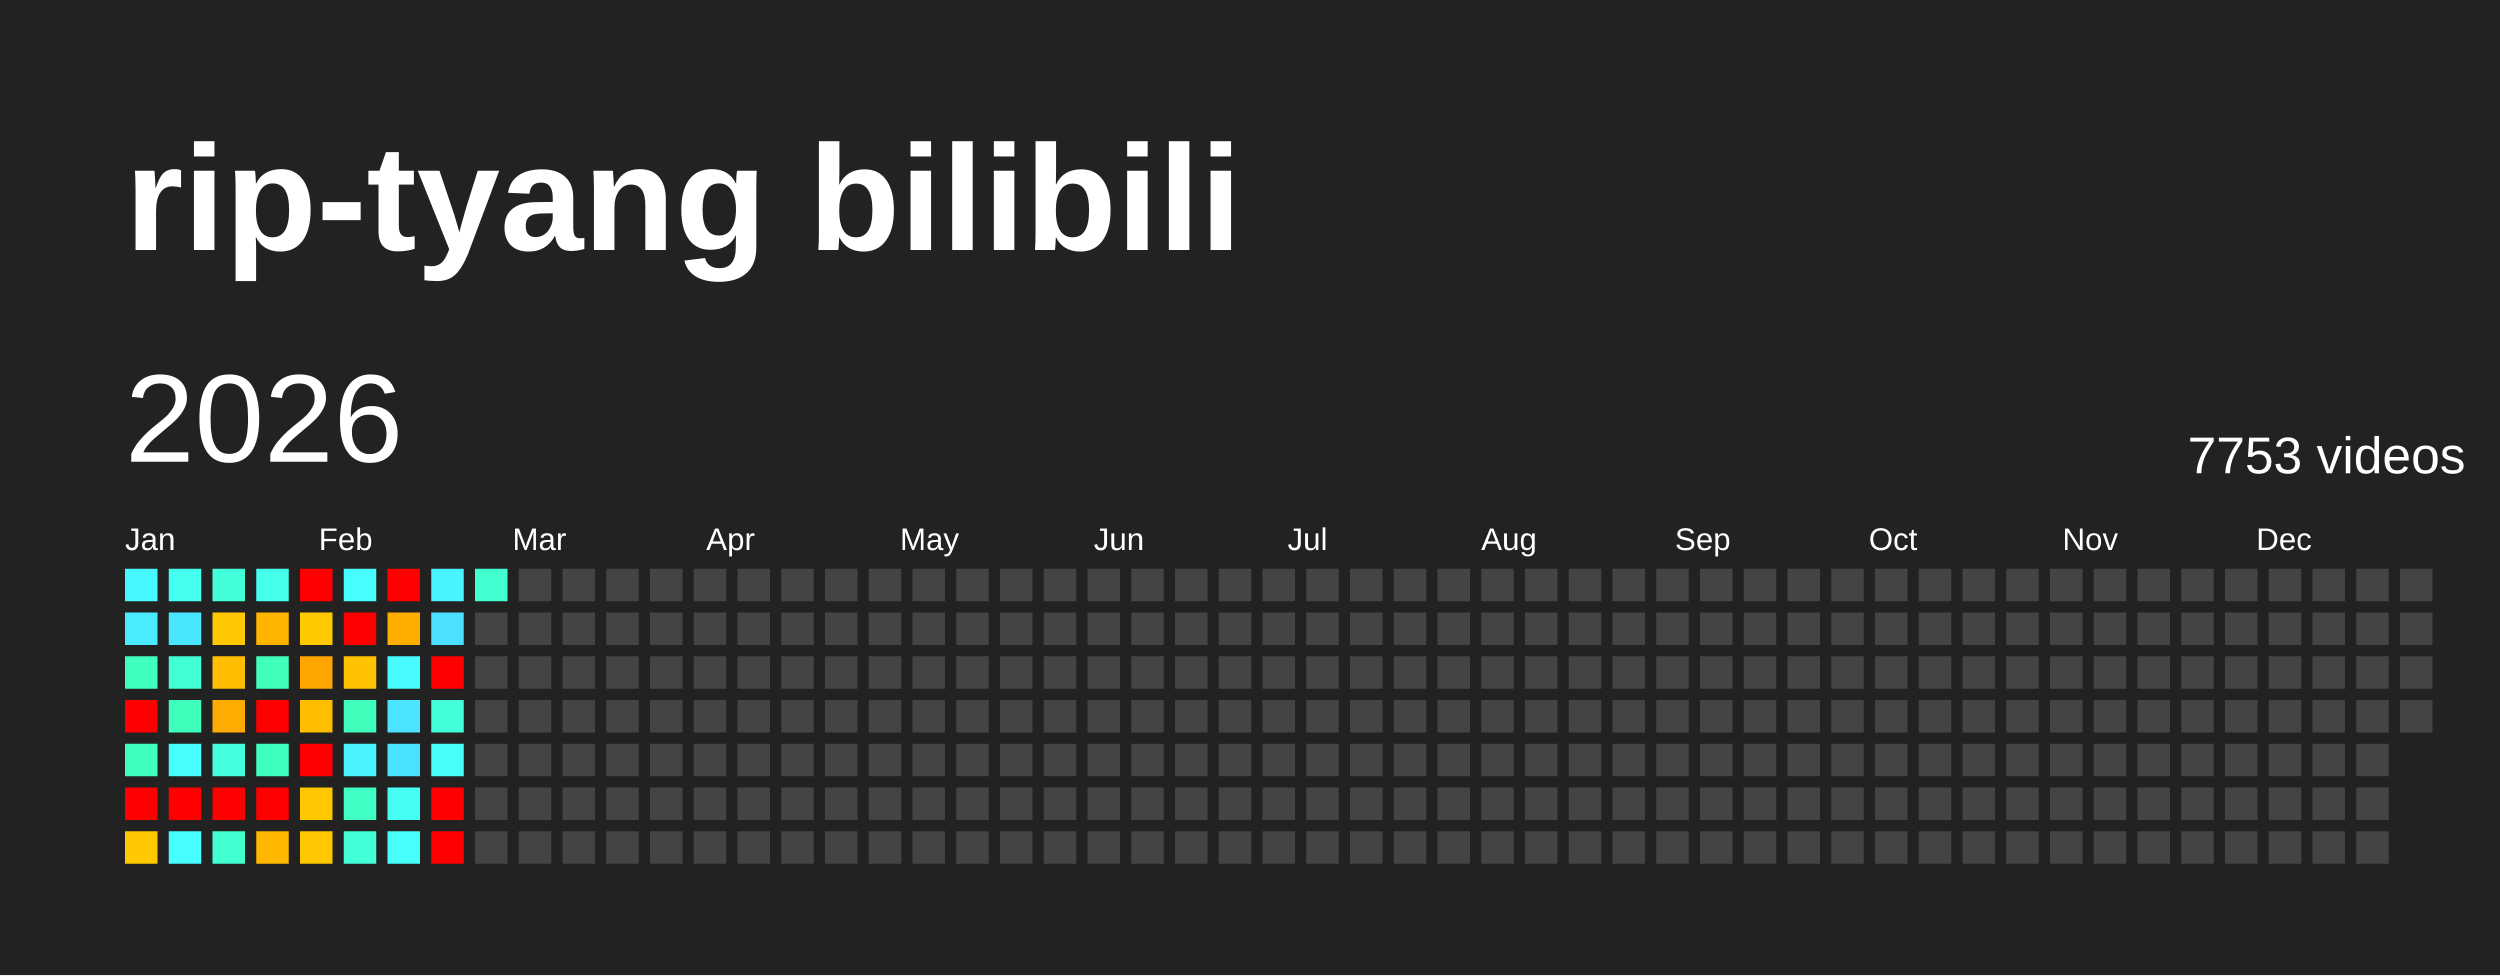
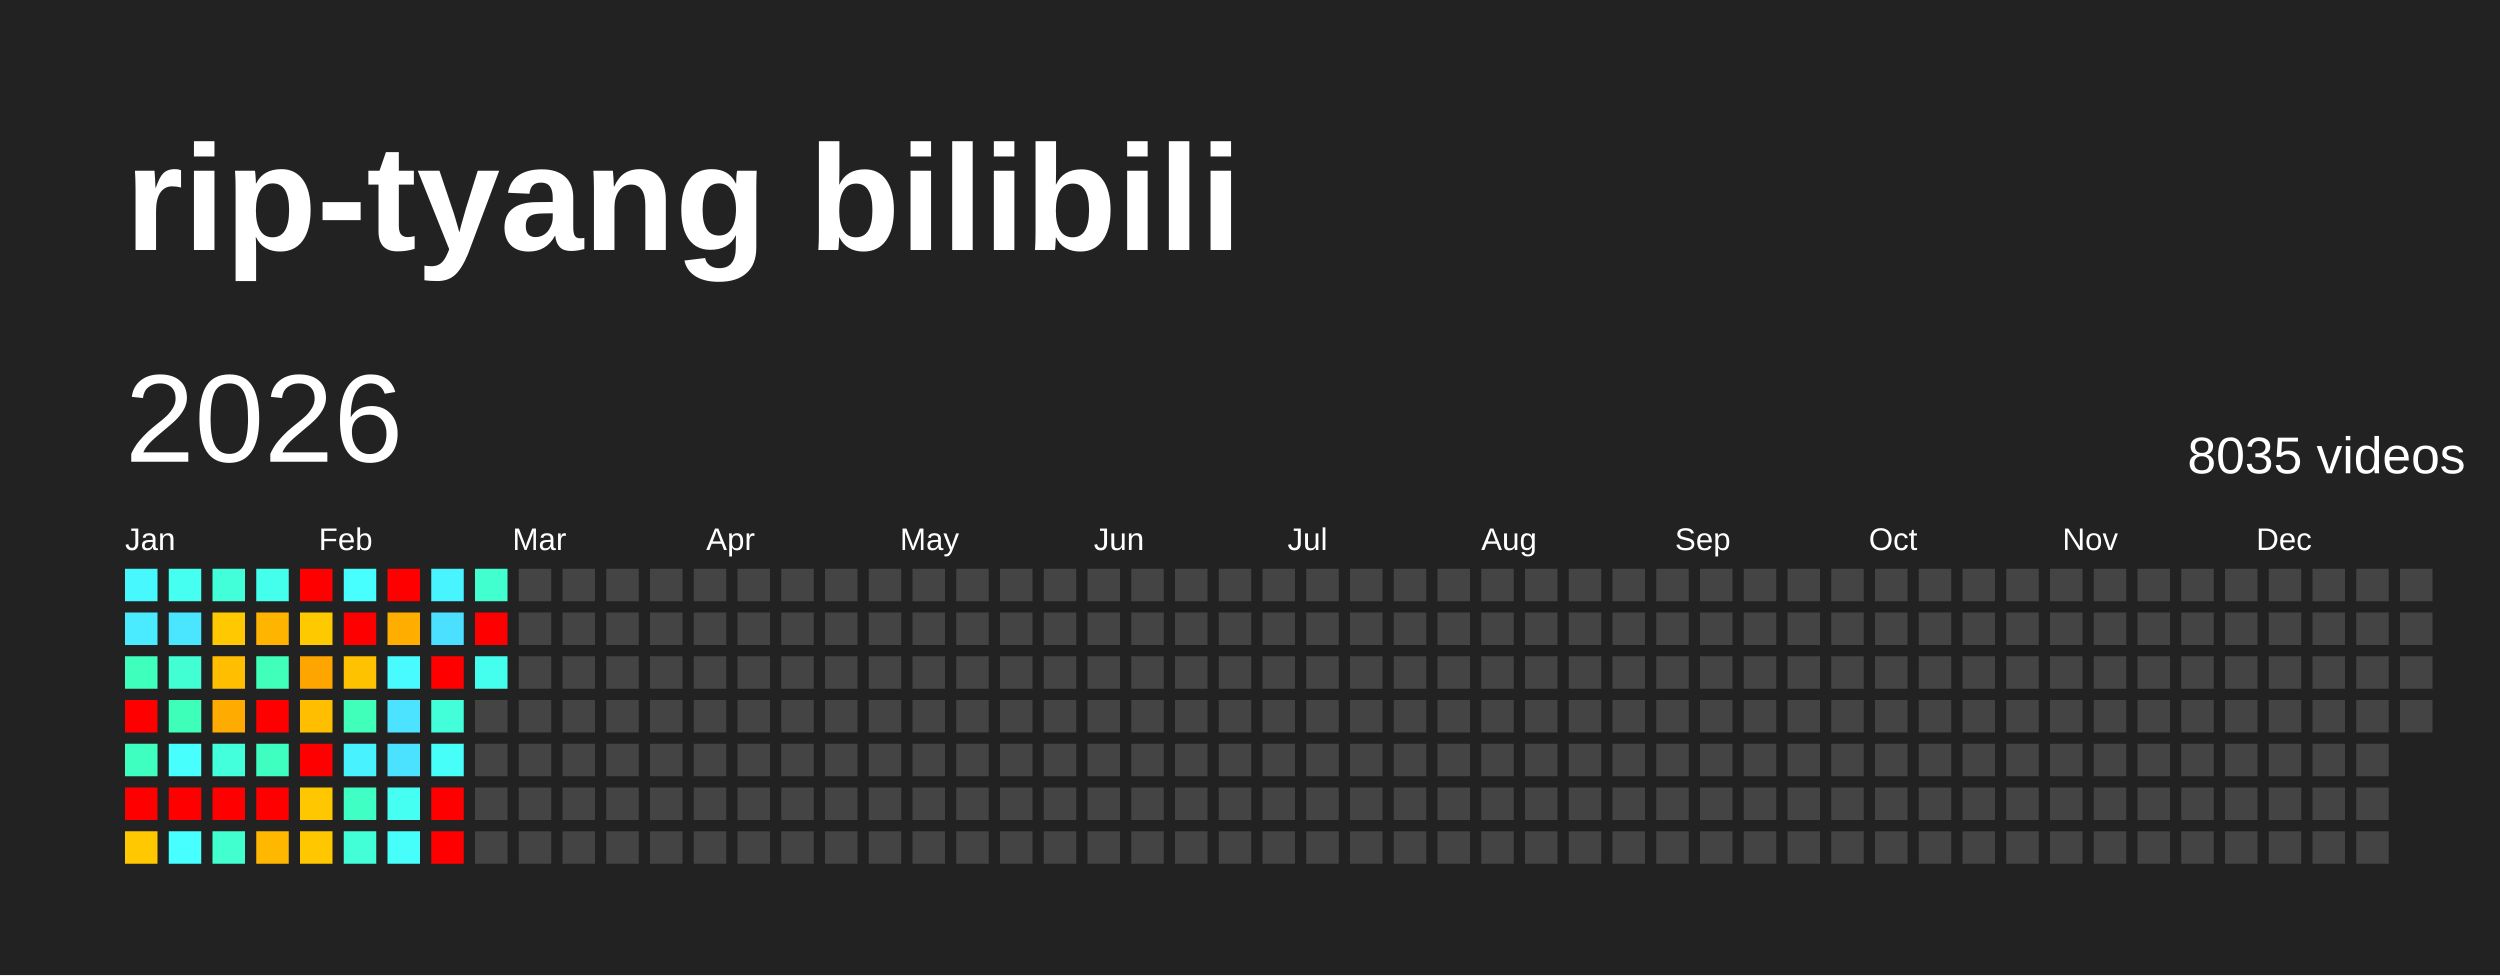
<svg xmlns="http://www.w3.org/2000/svg" baseProfile="full" height="78mm" version="1.1" viewBox="0,0,200,78" width="200mm">
  <defs />
  <rect fill="#222222" height="78" width="200" x="0" y="0" />
  <text fill="#FFFFFF" style="font-size:12px; font-family:Arial; font-weight:bold;" x="10" y="20">rip-tyang bilibili</text>
  <text dominant-baseline="hanging" fill="#FFFFFF" style="font-size:10.0px; font-family:Arial;" x="10" y="30">2026</text>
-   <text dominant-baseline="hanging" fill="#FFFFFF" style="font-size:4.125px; font-family:Arial;" x="175" y="35">7753 videos</text>
+   <text dominant-baseline="hanging" fill="#FFFFFF" style="font-size:4.125px; font-family:Arial;" x="175" y="35">8035 videos</text>
  <text fill="#FFFFFF" style="font-size:2.5px; font-family:Arial" x="10.0" y="44">Jan</text>
  <text fill="#FFFFFF" style="font-size:2.5px; font-family:Arial" x="25.5" y="44">Feb</text>
  <text fill="#FFFFFF" style="font-size:2.5px; font-family:Arial" x="41.0" y="44">Mar</text>
  <text fill="#FFFFFF" style="font-size:2.5px; font-family:Arial" x="56.5" y="44">Apr</text>
  <text fill="#FFFFFF" style="font-size:2.5px; font-family:Arial" x="72.0" y="44">May</text>
  <text fill="#FFFFFF" style="font-size:2.5px; font-family:Arial" x="87.5" y="44">Jun</text>
  <text fill="#FFFFFF" style="font-size:2.5px; font-family:Arial" x="103.0" y="44">Jul</text>
  <text fill="#FFFFFF" style="font-size:2.5px; font-family:Arial" x="118.5" y="44">Aug</text>
  <text fill="#FFFFFF" style="font-size:2.5px; font-family:Arial" x="134.0" y="44">Sep</text>
  <text fill="#FFFFFF" style="font-size:2.5px; font-family:Arial" x="149.5" y="44">Oct</text>
  <text fill="#FFFFFF" style="font-size:2.5px; font-family:Arial" x="165.0" y="44">Nov</text>
  <text fill="#FFFFFF" style="font-size:2.5px; font-family:Arial" x="180.5" y="44">Dec</text>
  <rect fill="#48f8ff" height="2.6" width="2.6" x="10.0" y="45.5" />
  <rect fill="#4aeaff" height="2.6" width="2.6" x="10.0" y="49.0" />
  <rect fill="#3fffbc" height="2.6" width="2.6" x="10.0" y="52.5" />
  <rect fill="red" height="2.6" width="2.6" x="10.0" y="56.0" />
  <rect fill="#3fffc0" height="2.6" width="2.6" x="10.0" y="59.5" />
  <rect fill="red" height="2.6" width="2.6" x="10.0" y="63.0" />
  <rect fill="#ffc800" height="2.6" width="2.6" x="10.0" y="66.5" />
  <rect fill="#45fff0" height="2.6" width="2.6" x="13.5" y="45.5" />
  <rect fill="#4ae6ff" height="2.6" width="2.6" x="13.5" y="49.0" />
  <rect fill="#41ffd3" height="2.6" width="2.6" x="13.5" y="52.5" />
  <rect fill="#3effb9" height="2.6" width="2.6" x="13.5" y="56.0" />
  <rect fill="#47fffc" height="2.6" width="2.6" x="13.5" y="59.5" />
  <rect fill="red" height="2.6" width="2.6" x="13.5" y="63.0" />
  <rect fill="#47ffff" height="2.6" width="2.6" x="13.5" y="66.5" />
  <rect fill="#42ffd9" height="2.6" width="2.6" x="17.0" y="45.5" />
  <rect fill="#ffc800" height="2.6" width="2.6" x="17.0" y="49.0" />
  <rect fill="#ffbf00" height="2.6" width="2.6" x="17.0" y="52.5" />
  <rect fill="#ffab00" height="2.6" width="2.6" x="17.0" y="56.0" />
  <rect fill="#43ffdc" height="2.6" width="2.6" x="17.0" y="59.5" />
  <rect fill="red" height="2.6" width="2.6" x="17.0" y="63.0" />
  <rect fill="#41ffcf" height="2.6" width="2.6" x="17.0" y="66.5" />
  <rect fill="#45ffed" height="2.6" width="2.6" x="20.5" y="45.5" />
  <rect fill="#ffb500" height="2.6" width="2.6" x="20.5" y="49.0" />
  <rect fill="#3fffba" height="2.6" width="2.6" x="20.5" y="52.5" />
  <rect fill="red" height="2.6" width="2.6" x="20.5" y="56.0" />
  <rect fill="#3fffc0" height="2.6" width="2.6" x="20.5" y="59.5" />
  <rect fill="red" height="2.6" width="2.6" x="20.5" y="63.0" />
  <rect fill="#ffb700" height="2.6" width="2.6" x="20.5" y="66.5" />
  <rect fill="red" height="2.6" width="2.6" x="24.0" y="45.5" />
  <rect fill="#ffc900" height="2.6" width="2.6" x="24.0" y="49.0" />
  <rect fill="#ffa500" height="2.6" width="2.6" x="24.0" y="52.5" />
  <rect fill="#ffbf00" height="2.6" width="2.6" x="24.0" y="56.0" />
  <rect fill="red" height="2.6" width="2.6" x="24.0" y="59.5" />
  <rect fill="#ffc700" height="2.6" width="2.6" x="24.0" y="63.0" />
  <rect fill="#ffc700" height="2.6" width="2.6" x="24.0" y="66.5" />
  <rect fill="#47fffe" height="2.6" width="2.6" x="27.5" y="45.5" />
  <rect fill="red" height="2.6" width="2.6" x="27.5" y="49.0" />
  <rect fill="#ffc200" height="2.6" width="2.6" x="27.5" y="52.5" />
  <rect fill="#3fffba" height="2.6" width="2.6" x="27.5" y="56.0" />
  <rect fill="#49f2ff" height="2.6" width="2.6" x="27.5" y="59.5" />
  <rect fill="#40ffc4" height="2.6" width="2.6" x="27.5" y="63.0" />
  <rect fill="#42ffd7" height="2.6" width="2.6" x="27.5" y="66.5" />
  <rect fill="red" height="2.6" width="2.6" x="31.0" y="45.5" />
  <rect fill="#ffae00" height="2.6" width="2.6" x="31.0" y="49.0" />
  <rect fill="#48fbff" height="2.6" width="2.6" x="31.0" y="52.5" />
  <rect fill="#4be3ff" height="2.6" width="2.6" x="31.0" y="56.0" />
  <rect fill="#4be2ff" height="2.6" width="2.6" x="31.0" y="59.5" />
  <rect fill="#45fff3" height="2.6" width="2.6" x="31.0" y="63.0" />
  <rect fill="#46fffa" height="2.6" width="2.6" x="31.0" y="66.5" />
  <rect fill="#48f4ff" height="2.6" width="2.6" x="34.5" y="45.5" />
  <rect fill="#4be0ff" height="2.6" width="2.6" x="34.5" y="49.0" />
  <rect fill="red" height="2.6" width="2.6" x="34.5" y="52.5" />
  <rect fill="#42ffda" height="2.6" width="2.6" x="34.5" y="56.0" />
  <rect fill="#46fff8" height="2.6" width="2.6" x="34.5" y="59.5" />
  <rect fill="red" height="2.6" width="2.6" x="34.5" y="63.0" />
  <rect fill="red" height="2.6" width="2.6" x="34.5" y="66.5" />
  <rect fill="#41ffcf" height="2.6" width="2.6" x="38.0" y="45.5" />
-   <rect fill="#444444" height="2.6" width="2.6" x="38.0" y="49.0" />
-   <rect fill="#444444" height="2.6" width="2.6" x="38.0" y="52.5" />
+   <rect fill="red" height="2.6" width="2.6" x="38.0" y="49.0" />
+   <rect fill="#45ffee" height="2.6" width="2.6" x="38.0" y="52.5" />
  <rect fill="#444444" height="2.6" width="2.6" x="38.0" y="56.0" />
  <rect fill="#444444" height="2.6" width="2.6" x="38.0" y="59.5" />
  <rect fill="#444444" height="2.6" width="2.6" x="38.0" y="63.0" />
  <rect fill="#444444" height="2.6" width="2.6" x="38.0" y="66.5" />
  <rect fill="#444444" height="2.6" width="2.6" x="41.5" y="45.5" />
  <rect fill="#444444" height="2.6" width="2.6" x="41.5" y="49.0" />
  <rect fill="#444444" height="2.6" width="2.6" x="41.5" y="52.5" />
  <rect fill="#444444" height="2.6" width="2.6" x="41.5" y="56.0" />
  <rect fill="#444444" height="2.6" width="2.6" x="41.5" y="59.5" />
  <rect fill="#444444" height="2.6" width="2.6" x="41.5" y="63.0" />
  <rect fill="#444444" height="2.6" width="2.6" x="41.5" y="66.5" />
  <rect fill="#444444" height="2.6" width="2.6" x="45.0" y="45.5" />
  <rect fill="#444444" height="2.6" width="2.6" x="45.0" y="49.0" />
  <rect fill="#444444" height="2.6" width="2.6" x="45.0" y="52.5" />
  <rect fill="#444444" height="2.6" width="2.6" x="45.0" y="56.0" />
  <rect fill="#444444" height="2.6" width="2.6" x="45.0" y="59.5" />
  <rect fill="#444444" height="2.6" width="2.6" x="45.0" y="63.0" />
  <rect fill="#444444" height="2.6" width="2.6" x="45.0" y="66.5" />
  <rect fill="#444444" height="2.6" width="2.6" x="48.5" y="45.5" />
  <rect fill="#444444" height="2.6" width="2.6" x="48.5" y="49.0" />
  <rect fill="#444444" height="2.6" width="2.6" x="48.5" y="52.5" />
  <rect fill="#444444" height="2.6" width="2.6" x="48.5" y="56.0" />
  <rect fill="#444444" height="2.6" width="2.6" x="48.5" y="59.5" />
  <rect fill="#444444" height="2.6" width="2.6" x="48.5" y="63.0" />
  <rect fill="#444444" height="2.6" width="2.6" x="48.5" y="66.5" />
  <rect fill="#444444" height="2.6" width="2.6" x="52.0" y="45.5" />
  <rect fill="#444444" height="2.6" width="2.6" x="52.0" y="49.0" />
  <rect fill="#444444" height="2.6" width="2.6" x="52.0" y="52.5" />
  <rect fill="#444444" height="2.6" width="2.6" x="52.0" y="56.0" />
  <rect fill="#444444" height="2.6" width="2.6" x="52.0" y="59.5" />
  <rect fill="#444444" height="2.6" width="2.6" x="52.0" y="63.0" />
  <rect fill="#444444" height="2.6" width="2.6" x="52.0" y="66.5" />
  <rect fill="#444444" height="2.6" width="2.6" x="55.5" y="45.5" />
  <rect fill="#444444" height="2.6" width="2.6" x="55.5" y="49.0" />
  <rect fill="#444444" height="2.6" width="2.6" x="55.5" y="52.5" />
  <rect fill="#444444" height="2.6" width="2.6" x="55.5" y="56.0" />
  <rect fill="#444444" height="2.6" width="2.6" x="55.5" y="59.5" />
  <rect fill="#444444" height="2.6" width="2.6" x="55.5" y="63.0" />
  <rect fill="#444444" height="2.6" width="2.6" x="55.5" y="66.5" />
  <rect fill="#444444" height="2.6" width="2.6" x="59.0" y="45.5" />
  <rect fill="#444444" height="2.6" width="2.6" x="59.0" y="49.0" />
  <rect fill="#444444" height="2.6" width="2.6" x="59.0" y="52.5" />
  <rect fill="#444444" height="2.6" width="2.6" x="59.0" y="56.0" />
  <rect fill="#444444" height="2.6" width="2.6" x="59.0" y="59.5" />
  <rect fill="#444444" height="2.6" width="2.6" x="59.0" y="63.0" />
  <rect fill="#444444" height="2.6" width="2.6" x="59.0" y="66.5" />
  <rect fill="#444444" height="2.6" width="2.6" x="62.5" y="45.5" />
  <rect fill="#444444" height="2.6" width="2.6" x="62.5" y="49.0" />
  <rect fill="#444444" height="2.6" width="2.6" x="62.5" y="52.5" />
  <rect fill="#444444" height="2.6" width="2.6" x="62.5" y="56.0" />
  <rect fill="#444444" height="2.6" width="2.6" x="62.5" y="59.5" />
  <rect fill="#444444" height="2.6" width="2.6" x="62.5" y="63.0" />
  <rect fill="#444444" height="2.6" width="2.6" x="62.5" y="66.5" />
  <rect fill="#444444" height="2.6" width="2.6" x="66.0" y="45.5" />
  <rect fill="#444444" height="2.6" width="2.6" x="66.0" y="49.0" />
  <rect fill="#444444" height="2.6" width="2.6" x="66.0" y="52.5" />
  <rect fill="#444444" height="2.6" width="2.6" x="66.0" y="56.0" />
  <rect fill="#444444" height="2.6" width="2.6" x="66.0" y="59.5" />
  <rect fill="#444444" height="2.6" width="2.6" x="66.0" y="63.0" />
  <rect fill="#444444" height="2.6" width="2.6" x="66.0" y="66.5" />
  <rect fill="#444444" height="2.6" width="2.6" x="69.5" y="45.5" />
  <rect fill="#444444" height="2.6" width="2.6" x="69.5" y="49.0" />
  <rect fill="#444444" height="2.6" width="2.6" x="69.5" y="52.5" />
  <rect fill="#444444" height="2.6" width="2.6" x="69.5" y="56.0" />
  <rect fill="#444444" height="2.6" width="2.6" x="69.5" y="59.5" />
  <rect fill="#444444" height="2.6" width="2.6" x="69.5" y="63.0" />
  <rect fill="#444444" height="2.6" width="2.6" x="69.5" y="66.5" />
  <rect fill="#444444" height="2.6" width="2.6" x="73.0" y="45.5" />
  <rect fill="#444444" height="2.6" width="2.6" x="73.0" y="49.0" />
  <rect fill="#444444" height="2.6" width="2.6" x="73.0" y="52.5" />
  <rect fill="#444444" height="2.6" width="2.6" x="73.0" y="56.0" />
  <rect fill="#444444" height="2.6" width="2.6" x="73.0" y="59.5" />
  <rect fill="#444444" height="2.6" width="2.6" x="73.0" y="63.0" />
  <rect fill="#444444" height="2.6" width="2.6" x="73.0" y="66.5" />
  <rect fill="#444444" height="2.6" width="2.6" x="76.5" y="45.5" />
  <rect fill="#444444" height="2.6" width="2.6" x="76.5" y="49.0" />
  <rect fill="#444444" height="2.6" width="2.6" x="76.5" y="52.5" />
  <rect fill="#444444" height="2.6" width="2.6" x="76.5" y="56.0" />
  <rect fill="#444444" height="2.6" width="2.6" x="76.5" y="59.5" />
  <rect fill="#444444" height="2.6" width="2.6" x="76.5" y="63.0" />
  <rect fill="#444444" height="2.6" width="2.6" x="76.5" y="66.5" />
  <rect fill="#444444" height="2.6" width="2.6" x="80.0" y="45.5" />
  <rect fill="#444444" height="2.6" width="2.6" x="80.0" y="49.0" />
  <rect fill="#444444" height="2.6" width="2.6" x="80.0" y="52.5" />
  <rect fill="#444444" height="2.6" width="2.6" x="80.0" y="56.0" />
  <rect fill="#444444" height="2.6" width="2.6" x="80.0" y="59.5" />
  <rect fill="#444444" height="2.6" width="2.6" x="80.0" y="63.0" />
  <rect fill="#444444" height="2.6" width="2.6" x="80.0" y="66.5" />
  <rect fill="#444444" height="2.6" width="2.6" x="83.5" y="45.5" />
  <rect fill="#444444" height="2.6" width="2.6" x="83.5" y="49.0" />
  <rect fill="#444444" height="2.6" width="2.6" x="83.5" y="52.5" />
  <rect fill="#444444" height="2.6" width="2.6" x="83.5" y="56.0" />
  <rect fill="#444444" height="2.6" width="2.6" x="83.5" y="59.5" />
  <rect fill="#444444" height="2.6" width="2.6" x="83.5" y="63.0" />
  <rect fill="#444444" height="2.6" width="2.6" x="83.5" y="66.5" />
  <rect fill="#444444" height="2.6" width="2.6" x="87.0" y="45.5" />
  <rect fill="#444444" height="2.6" width="2.6" x="87.0" y="49.0" />
  <rect fill="#444444" height="2.6" width="2.6" x="87.0" y="52.5" />
  <rect fill="#444444" height="2.6" width="2.6" x="87.0" y="56.0" />
  <rect fill="#444444" height="2.6" width="2.6" x="87.0" y="59.5" />
  <rect fill="#444444" height="2.6" width="2.6" x="87.0" y="63.0" />
  <rect fill="#444444" height="2.6" width="2.6" x="87.0" y="66.5" />
  <rect fill="#444444" height="2.6" width="2.6" x="90.5" y="45.5" />
  <rect fill="#444444" height="2.6" width="2.6" x="90.5" y="49.0" />
  <rect fill="#444444" height="2.6" width="2.6" x="90.5" y="52.5" />
  <rect fill="#444444" height="2.6" width="2.6" x="90.5" y="56.0" />
  <rect fill="#444444" height="2.6" width="2.6" x="90.5" y="59.5" />
  <rect fill="#444444" height="2.6" width="2.6" x="90.5" y="63.0" />
  <rect fill="#444444" height="2.6" width="2.6" x="90.5" y="66.5" />
  <rect fill="#444444" height="2.6" width="2.6" x="94.0" y="45.5" />
  <rect fill="#444444" height="2.6" width="2.6" x="94.0" y="49.0" />
  <rect fill="#444444" height="2.6" width="2.6" x="94.0" y="52.5" />
  <rect fill="#444444" height="2.6" width="2.6" x="94.0" y="56.0" />
  <rect fill="#444444" height="2.6" width="2.6" x="94.0" y="59.5" />
  <rect fill="#444444" height="2.6" width="2.6" x="94.0" y="63.0" />
  <rect fill="#444444" height="2.6" width="2.6" x="94.0" y="66.5" />
  <rect fill="#444444" height="2.6" width="2.6" x="97.5" y="45.5" />
  <rect fill="#444444" height="2.6" width="2.6" x="97.5" y="49.0" />
  <rect fill="#444444" height="2.6" width="2.6" x="97.5" y="52.5" />
  <rect fill="#444444" height="2.6" width="2.6" x="97.5" y="56.0" />
  <rect fill="#444444" height="2.6" width="2.6" x="97.5" y="59.5" />
  <rect fill="#444444" height="2.6" width="2.6" x="97.5" y="63.0" />
  <rect fill="#444444" height="2.6" width="2.6" x="97.5" y="66.5" />
  <rect fill="#444444" height="2.6" width="2.6" x="101.0" y="45.5" />
  <rect fill="#444444" height="2.6" width="2.6" x="101.0" y="49.0" />
  <rect fill="#444444" height="2.6" width="2.6" x="101.0" y="52.5" />
  <rect fill="#444444" height="2.6" width="2.6" x="101.0" y="56.0" />
  <rect fill="#444444" height="2.6" width="2.6" x="101.0" y="59.5" />
  <rect fill="#444444" height="2.6" width="2.6" x="101.0" y="63.0" />
  <rect fill="#444444" height="2.6" width="2.6" x="101.0" y="66.5" />
  <rect fill="#444444" height="2.6" width="2.6" x="104.5" y="45.5" />
  <rect fill="#444444" height="2.6" width="2.6" x="104.5" y="49.0" />
  <rect fill="#444444" height="2.6" width="2.6" x="104.5" y="52.5" />
  <rect fill="#444444" height="2.6" width="2.6" x="104.5" y="56.0" />
  <rect fill="#444444" height="2.6" width="2.6" x="104.5" y="59.5" />
  <rect fill="#444444" height="2.6" width="2.6" x="104.5" y="63.0" />
  <rect fill="#444444" height="2.6" width="2.6" x="104.5" y="66.5" />
  <rect fill="#444444" height="2.6" width="2.6" x="108.0" y="45.5" />
  <rect fill="#444444" height="2.6" width="2.6" x="108.0" y="49.0" />
  <rect fill="#444444" height="2.6" width="2.6" x="108.0" y="52.5" />
  <rect fill="#444444" height="2.6" width="2.6" x="108.0" y="56.0" />
  <rect fill="#444444" height="2.6" width="2.6" x="108.0" y="59.5" />
  <rect fill="#444444" height="2.6" width="2.6" x="108.0" y="63.0" />
  <rect fill="#444444" height="2.6" width="2.6" x="108.0" y="66.5" />
  <rect fill="#444444" height="2.6" width="2.6" x="111.5" y="45.5" />
  <rect fill="#444444" height="2.6" width="2.6" x="111.5" y="49.0" />
  <rect fill="#444444" height="2.6" width="2.6" x="111.5" y="52.5" />
  <rect fill="#444444" height="2.6" width="2.6" x="111.5" y="56.0" />
  <rect fill="#444444" height="2.6" width="2.6" x="111.5" y="59.5" />
  <rect fill="#444444" height="2.6" width="2.6" x="111.5" y="63.0" />
  <rect fill="#444444" height="2.6" width="2.6" x="111.5" y="66.5" />
  <rect fill="#444444" height="2.6" width="2.6" x="115.0" y="45.5" />
  <rect fill="#444444" height="2.6" width="2.6" x="115.0" y="49.0" />
  <rect fill="#444444" height="2.6" width="2.6" x="115.0" y="52.5" />
  <rect fill="#444444" height="2.6" width="2.6" x="115.0" y="56.0" />
  <rect fill="#444444" height="2.6" width="2.6" x="115.0" y="59.5" />
  <rect fill="#444444" height="2.6" width="2.6" x="115.0" y="63.0" />
  <rect fill="#444444" height="2.6" width="2.6" x="115.0" y="66.5" />
  <rect fill="#444444" height="2.6" width="2.6" x="118.5" y="45.5" />
  <rect fill="#444444" height="2.6" width="2.6" x="118.5" y="49.0" />
  <rect fill="#444444" height="2.6" width="2.6" x="118.5" y="52.5" />
  <rect fill="#444444" height="2.6" width="2.6" x="118.5" y="56.0" />
  <rect fill="#444444" height="2.6" width="2.6" x="118.5" y="59.5" />
  <rect fill="#444444" height="2.6" width="2.6" x="118.5" y="63.0" />
  <rect fill="#444444" height="2.6" width="2.6" x="118.5" y="66.5" />
  <rect fill="#444444" height="2.6" width="2.6" x="122.0" y="45.5" />
  <rect fill="#444444" height="2.6" width="2.6" x="122.0" y="49.0" />
  <rect fill="#444444" height="2.6" width="2.6" x="122.0" y="52.5" />
  <rect fill="#444444" height="2.6" width="2.6" x="122.0" y="56.0" />
  <rect fill="#444444" height="2.6" width="2.6" x="122.0" y="59.5" />
  <rect fill="#444444" height="2.6" width="2.6" x="122.0" y="63.0" />
  <rect fill="#444444" height="2.6" width="2.6" x="122.0" y="66.5" />
  <rect fill="#444444" height="2.6" width="2.6" x="125.5" y="45.5" />
  <rect fill="#444444" height="2.6" width="2.6" x="125.5" y="49.0" />
  <rect fill="#444444" height="2.6" width="2.6" x="125.5" y="52.5" />
  <rect fill="#444444" height="2.6" width="2.6" x="125.5" y="56.0" />
  <rect fill="#444444" height="2.6" width="2.6" x="125.5" y="59.5" />
  <rect fill="#444444" height="2.6" width="2.6" x="125.5" y="63.0" />
  <rect fill="#444444" height="2.6" width="2.6" x="125.5" y="66.5" />
  <rect fill="#444444" height="2.6" width="2.6" x="129.0" y="45.5" />
  <rect fill="#444444" height="2.6" width="2.6" x="129.0" y="49.0" />
  <rect fill="#444444" height="2.6" width="2.6" x="129.0" y="52.5" />
  <rect fill="#444444" height="2.6" width="2.6" x="129.0" y="56.0" />
  <rect fill="#444444" height="2.6" width="2.6" x="129.0" y="59.5" />
  <rect fill="#444444" height="2.6" width="2.6" x="129.0" y="63.0" />
  <rect fill="#444444" height="2.6" width="2.6" x="129.0" y="66.5" />
  <rect fill="#444444" height="2.6" width="2.6" x="132.5" y="45.5" />
  <rect fill="#444444" height="2.6" width="2.6" x="132.5" y="49.0" />
  <rect fill="#444444" height="2.6" width="2.6" x="132.5" y="52.5" />
  <rect fill="#444444" height="2.6" width="2.6" x="132.5" y="56.0" />
  <rect fill="#444444" height="2.6" width="2.6" x="132.5" y="59.5" />
  <rect fill="#444444" height="2.6" width="2.6" x="132.5" y="63.0" />
  <rect fill="#444444" height="2.6" width="2.6" x="132.5" y="66.5" />
  <rect fill="#444444" height="2.6" width="2.6" x="136.0" y="45.5" />
  <rect fill="#444444" height="2.6" width="2.6" x="136.0" y="49.0" />
  <rect fill="#444444" height="2.6" width="2.6" x="136.0" y="52.5" />
  <rect fill="#444444" height="2.6" width="2.6" x="136.0" y="56.0" />
  <rect fill="#444444" height="2.6" width="2.6" x="136.0" y="59.5" />
  <rect fill="#444444" height="2.6" width="2.6" x="136.0" y="63.0" />
  <rect fill="#444444" height="2.6" width="2.6" x="136.0" y="66.5" />
  <rect fill="#444444" height="2.6" width="2.6" x="139.5" y="45.5" />
  <rect fill="#444444" height="2.6" width="2.6" x="139.5" y="49.0" />
  <rect fill="#444444" height="2.6" width="2.6" x="139.5" y="52.5" />
  <rect fill="#444444" height="2.6" width="2.6" x="139.5" y="56.0" />
  <rect fill="#444444" height="2.6" width="2.6" x="139.5" y="59.5" />
  <rect fill="#444444" height="2.6" width="2.6" x="139.5" y="63.0" />
  <rect fill="#444444" height="2.6" width="2.6" x="139.5" y="66.5" />
  <rect fill="#444444" height="2.6" width="2.6" x="143.0" y="45.5" />
  <rect fill="#444444" height="2.6" width="2.6" x="143.0" y="49.0" />
  <rect fill="#444444" height="2.6" width="2.6" x="143.0" y="52.5" />
  <rect fill="#444444" height="2.6" width="2.6" x="143.0" y="56.0" />
  <rect fill="#444444" height="2.6" width="2.6" x="143.0" y="59.5" />
  <rect fill="#444444" height="2.6" width="2.6" x="143.0" y="63.0" />
  <rect fill="#444444" height="2.6" width="2.6" x="143.0" y="66.5" />
  <rect fill="#444444" height="2.6" width="2.6" x="146.5" y="45.5" />
  <rect fill="#444444" height="2.6" width="2.6" x="146.5" y="49.0" />
  <rect fill="#444444" height="2.6" width="2.6" x="146.5" y="52.5" />
  <rect fill="#444444" height="2.6" width="2.6" x="146.5" y="56.0" />
  <rect fill="#444444" height="2.6" width="2.6" x="146.5" y="59.5" />
  <rect fill="#444444" height="2.6" width="2.6" x="146.5" y="63.0" />
  <rect fill="#444444" height="2.6" width="2.6" x="146.5" y="66.5" />
  <rect fill="#444444" height="2.6" width="2.6" x="150.0" y="45.5" />
  <rect fill="#444444" height="2.6" width="2.6" x="150.0" y="49.0" />
  <rect fill="#444444" height="2.6" width="2.6" x="150.0" y="52.5" />
  <rect fill="#444444" height="2.6" width="2.6" x="150.0" y="56.0" />
  <rect fill="#444444" height="2.6" width="2.6" x="150.0" y="59.5" />
  <rect fill="#444444" height="2.6" width="2.6" x="150.0" y="63.0" />
  <rect fill="#444444" height="2.6" width="2.6" x="150.0" y="66.5" />
  <rect fill="#444444" height="2.6" width="2.6" x="153.5" y="45.5" />
  <rect fill="#444444" height="2.6" width="2.6" x="153.5" y="49.0" />
  <rect fill="#444444" height="2.6" width="2.6" x="153.5" y="52.5" />
  <rect fill="#444444" height="2.6" width="2.6" x="153.5" y="56.0" />
  <rect fill="#444444" height="2.6" width="2.6" x="153.5" y="59.5" />
  <rect fill="#444444" height="2.6" width="2.6" x="153.5" y="63.0" />
  <rect fill="#444444" height="2.6" width="2.6" x="153.5" y="66.5" />
  <rect fill="#444444" height="2.6" width="2.6" x="157.0" y="45.5" />
  <rect fill="#444444" height="2.6" width="2.6" x="157.0" y="49.0" />
  <rect fill="#444444" height="2.6" width="2.6" x="157.0" y="52.5" />
  <rect fill="#444444" height="2.6" width="2.6" x="157.0" y="56.0" />
  <rect fill="#444444" height="2.6" width="2.6" x="157.0" y="59.5" />
  <rect fill="#444444" height="2.6" width="2.6" x="157.0" y="63.0" />
  <rect fill="#444444" height="2.6" width="2.6" x="157.0" y="66.5" />
  <rect fill="#444444" height="2.6" width="2.6" x="160.5" y="45.5" />
  <rect fill="#444444" height="2.6" width="2.6" x="160.5" y="49.0" />
  <rect fill="#444444" height="2.6" width="2.6" x="160.5" y="52.5" />
  <rect fill="#444444" height="2.6" width="2.6" x="160.5" y="56.0" />
  <rect fill="#444444" height="2.6" width="2.6" x="160.5" y="59.5" />
  <rect fill="#444444" height="2.6" width="2.6" x="160.5" y="63.0" />
  <rect fill="#444444" height="2.6" width="2.6" x="160.5" y="66.5" />
  <rect fill="#444444" height="2.6" width="2.6" x="164.0" y="45.5" />
  <rect fill="#444444" height="2.6" width="2.6" x="164.0" y="49.0" />
  <rect fill="#444444" height="2.6" width="2.6" x="164.0" y="52.5" />
  <rect fill="#444444" height="2.6" width="2.6" x="164.0" y="56.0" />
  <rect fill="#444444" height="2.6" width="2.6" x="164.0" y="59.5" />
  <rect fill="#444444" height="2.6" width="2.6" x="164.0" y="63.0" />
  <rect fill="#444444" height="2.6" width="2.6" x="164.0" y="66.5" />
  <rect fill="#444444" height="2.6" width="2.6" x="167.5" y="45.5" />
  <rect fill="#444444" height="2.6" width="2.6" x="167.5" y="49.0" />
  <rect fill="#444444" height="2.6" width="2.6" x="167.5" y="52.5" />
  <rect fill="#444444" height="2.6" width="2.6" x="167.5" y="56.0" />
  <rect fill="#444444" height="2.6" width="2.6" x="167.5" y="59.5" />
  <rect fill="#444444" height="2.6" width="2.6" x="167.5" y="63.0" />
  <rect fill="#444444" height="2.6" width="2.6" x="167.5" y="66.5" />
  <rect fill="#444444" height="2.6" width="2.6" x="171.0" y="45.5" />
  <rect fill="#444444" height="2.6" width="2.6" x="171.0" y="49.0" />
  <rect fill="#444444" height="2.6" width="2.6" x="171.0" y="52.5" />
  <rect fill="#444444" height="2.6" width="2.6" x="171.0" y="56.0" />
  <rect fill="#444444" height="2.6" width="2.6" x="171.0" y="59.5" />
  <rect fill="#444444" height="2.6" width="2.6" x="171.0" y="63.0" />
  <rect fill="#444444" height="2.6" width="2.6" x="171.0" y="66.5" />
  <rect fill="#444444" height="2.6" width="2.6" x="174.5" y="45.5" />
  <rect fill="#444444" height="2.6" width="2.6" x="174.5" y="49.0" />
  <rect fill="#444444" height="2.6" width="2.6" x="174.5" y="52.5" />
  <rect fill="#444444" height="2.6" width="2.6" x="174.5" y="56.0" />
  <rect fill="#444444" height="2.6" width="2.6" x="174.5" y="59.5" />
  <rect fill="#444444" height="2.6" width="2.6" x="174.5" y="63.0" />
  <rect fill="#444444" height="2.6" width="2.6" x="174.5" y="66.5" />
  <rect fill="#444444" height="2.6" width="2.6" x="178.0" y="45.5" />
  <rect fill="#444444" height="2.6" width="2.6" x="178.0" y="49.0" />
  <rect fill="#444444" height="2.6" width="2.6" x="178.0" y="52.5" />
  <rect fill="#444444" height="2.6" width="2.6" x="178.0" y="56.0" />
  <rect fill="#444444" height="2.6" width="2.6" x="178.0" y="59.5" />
  <rect fill="#444444" height="2.6" width="2.6" x="178.0" y="63.0" />
  <rect fill="#444444" height="2.6" width="2.6" x="178.0" y="66.5" />
  <rect fill="#444444" height="2.6" width="2.6" x="181.5" y="45.5" />
  <rect fill="#444444" height="2.6" width="2.6" x="181.5" y="49.0" />
  <rect fill="#444444" height="2.6" width="2.6" x="181.5" y="52.5" />
  <rect fill="#444444" height="2.6" width="2.6" x="181.5" y="56.0" />
  <rect fill="#444444" height="2.6" width="2.6" x="181.5" y="59.5" />
  <rect fill="#444444" height="2.6" width="2.6" x="181.5" y="63.0" />
  <rect fill="#444444" height="2.6" width="2.6" x="181.5" y="66.5" />
  <rect fill="#444444" height="2.6" width="2.6" x="185.0" y="45.5" />
  <rect fill="#444444" height="2.6" width="2.6" x="185.0" y="49.0" />
  <rect fill="#444444" height="2.6" width="2.6" x="185.0" y="52.5" />
  <rect fill="#444444" height="2.6" width="2.6" x="185.0" y="56.0" />
  <rect fill="#444444" height="2.6" width="2.6" x="185.0" y="59.5" />
  <rect fill="#444444" height="2.6" width="2.6" x="185.0" y="63.0" />
  <rect fill="#444444" height="2.6" width="2.6" x="185.0" y="66.5" />
  <rect fill="#444444" height="2.6" width="2.6" x="188.5" y="45.5" />
  <rect fill="#444444" height="2.6" width="2.6" x="188.5" y="49.0" />
  <rect fill="#444444" height="2.6" width="2.6" x="188.5" y="52.5" />
  <rect fill="#444444" height="2.6" width="2.6" x="188.5" y="56.0" />
  <rect fill="#444444" height="2.6" width="2.6" x="188.5" y="59.5" />
  <rect fill="#444444" height="2.6" width="2.6" x="188.5" y="63.0" />
  <rect fill="#444444" height="2.6" width="2.6" x="188.5" y="66.5" />
  <rect fill="#444444" height="2.6" width="2.6" x="192.0" y="45.5" />
  <rect fill="#444444" height="2.6" width="2.6" x="192.0" y="49.0" />
  <rect fill="#444444" height="2.6" width="2.6" x="192.0" y="52.5" />
  <rect fill="#444444" height="2.6" width="2.6" x="192.0" y="56.0" />
</svg>
